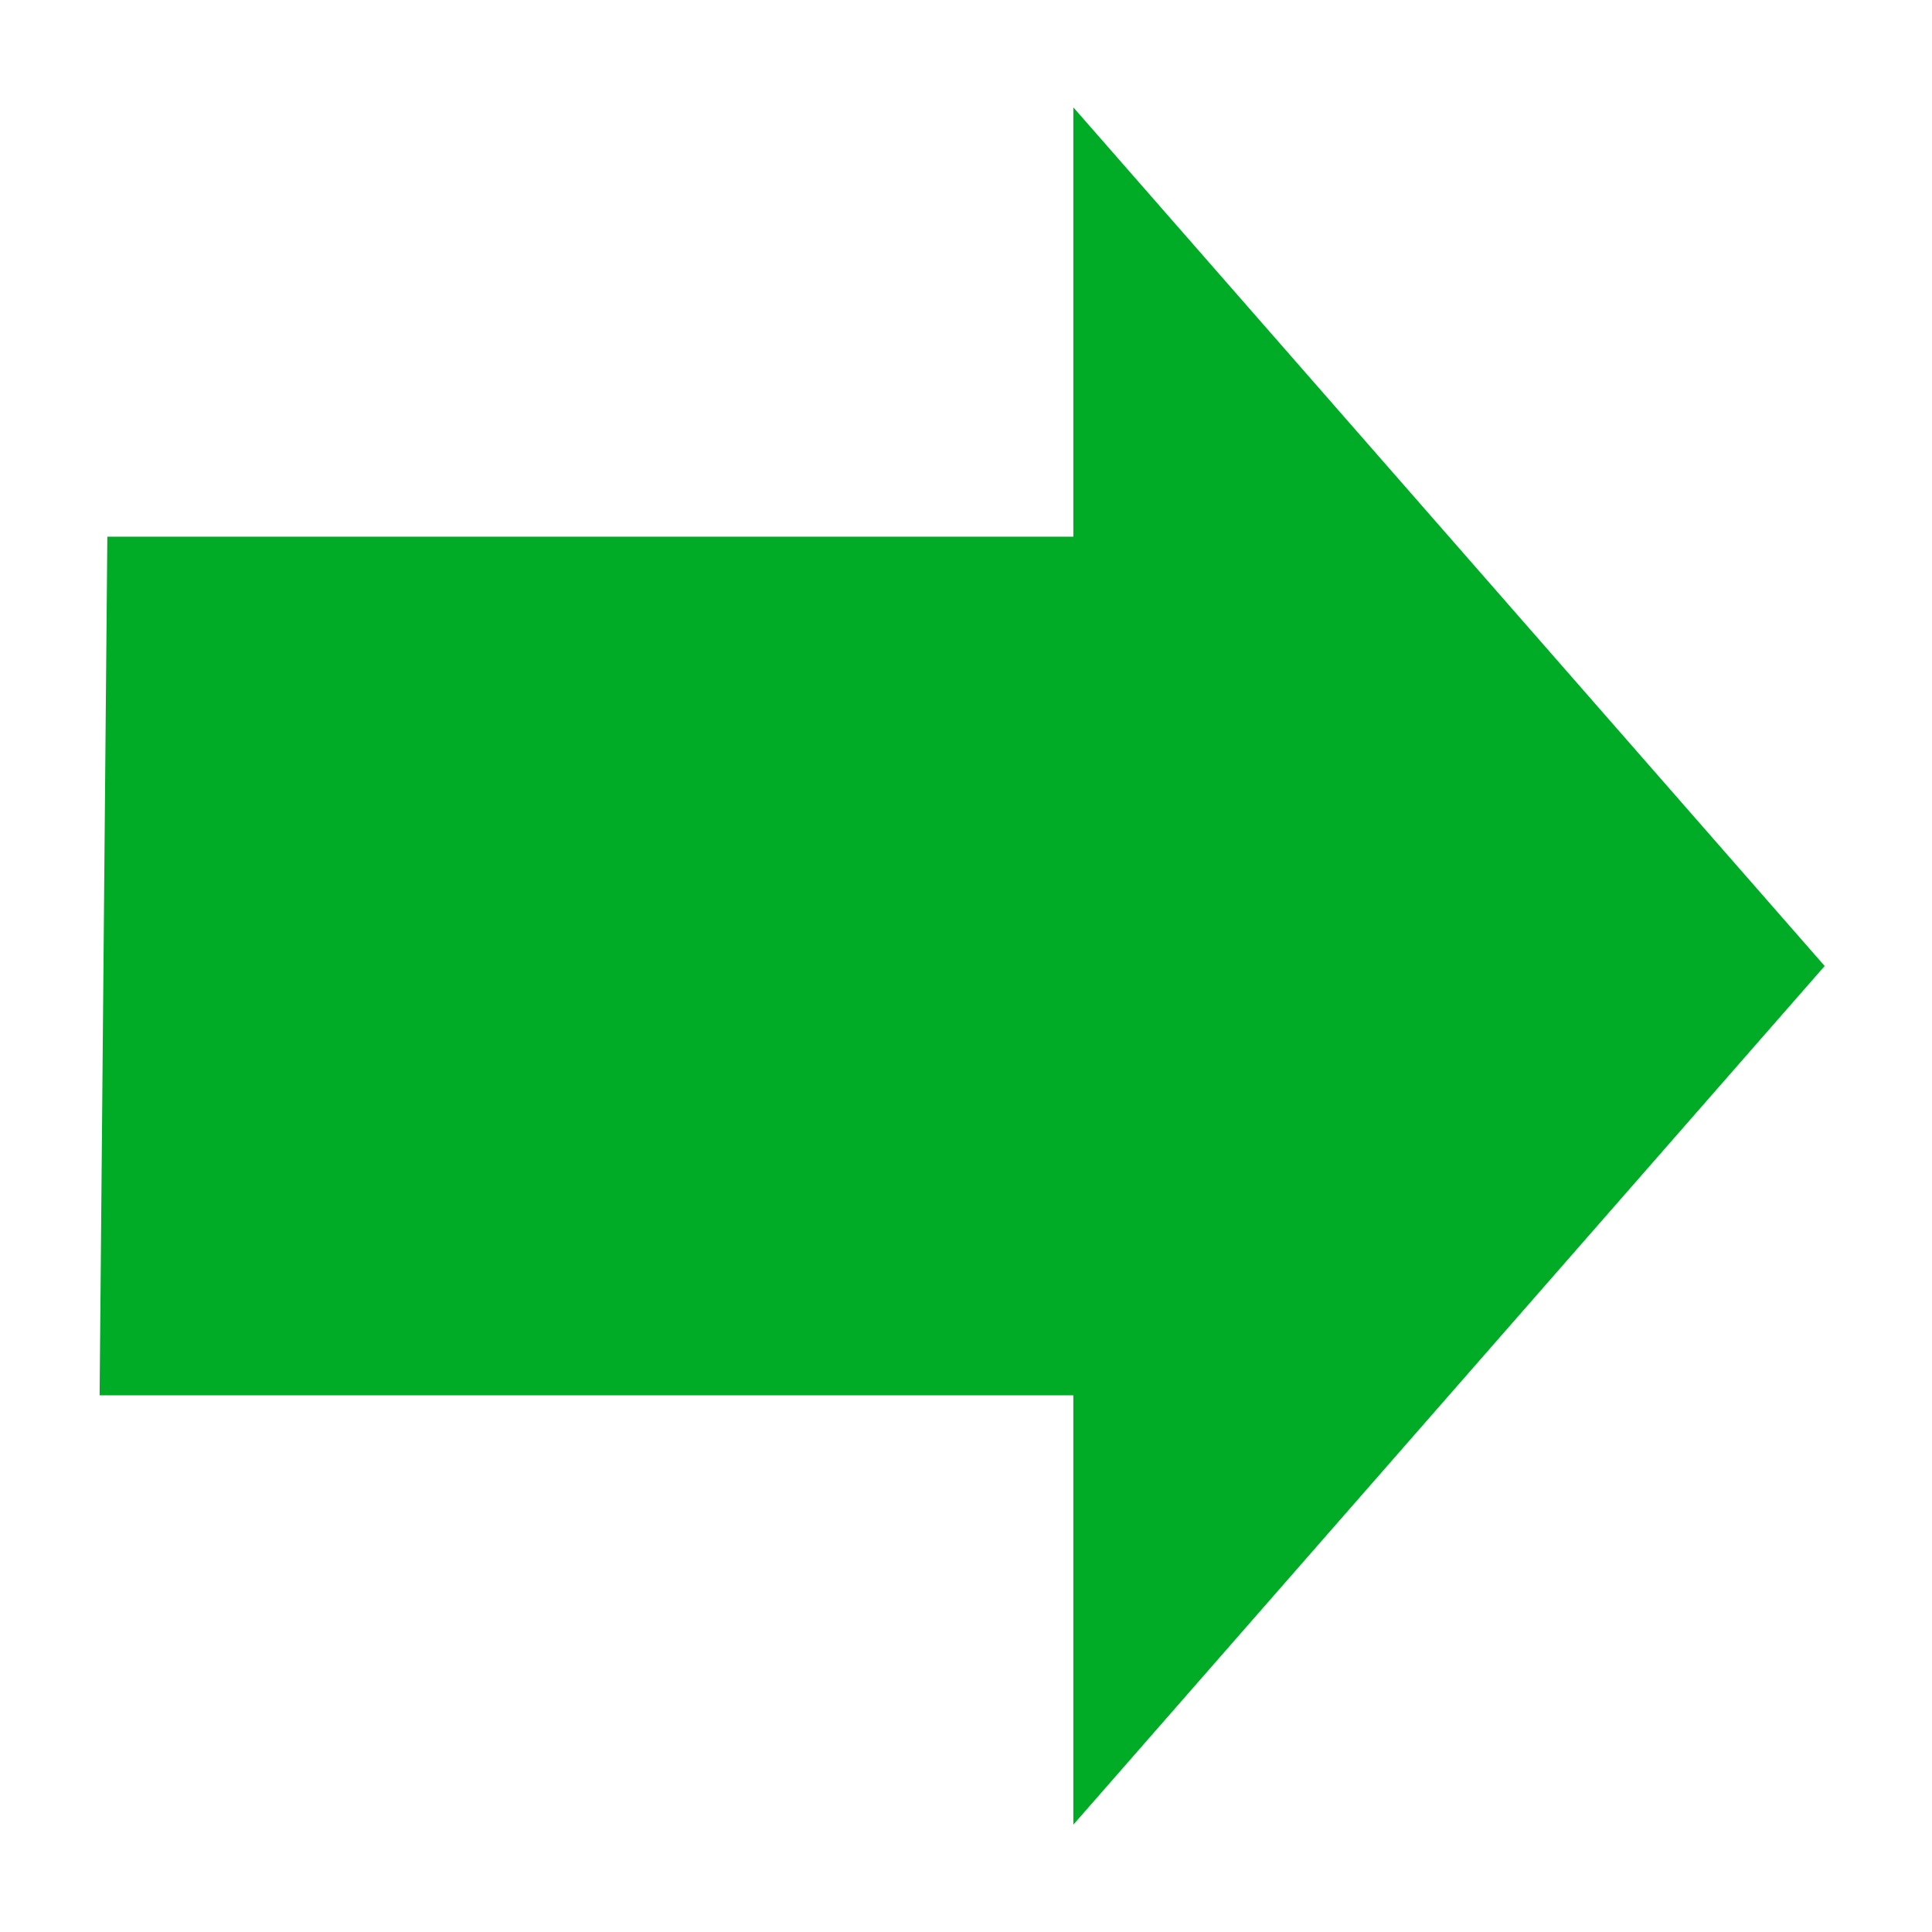
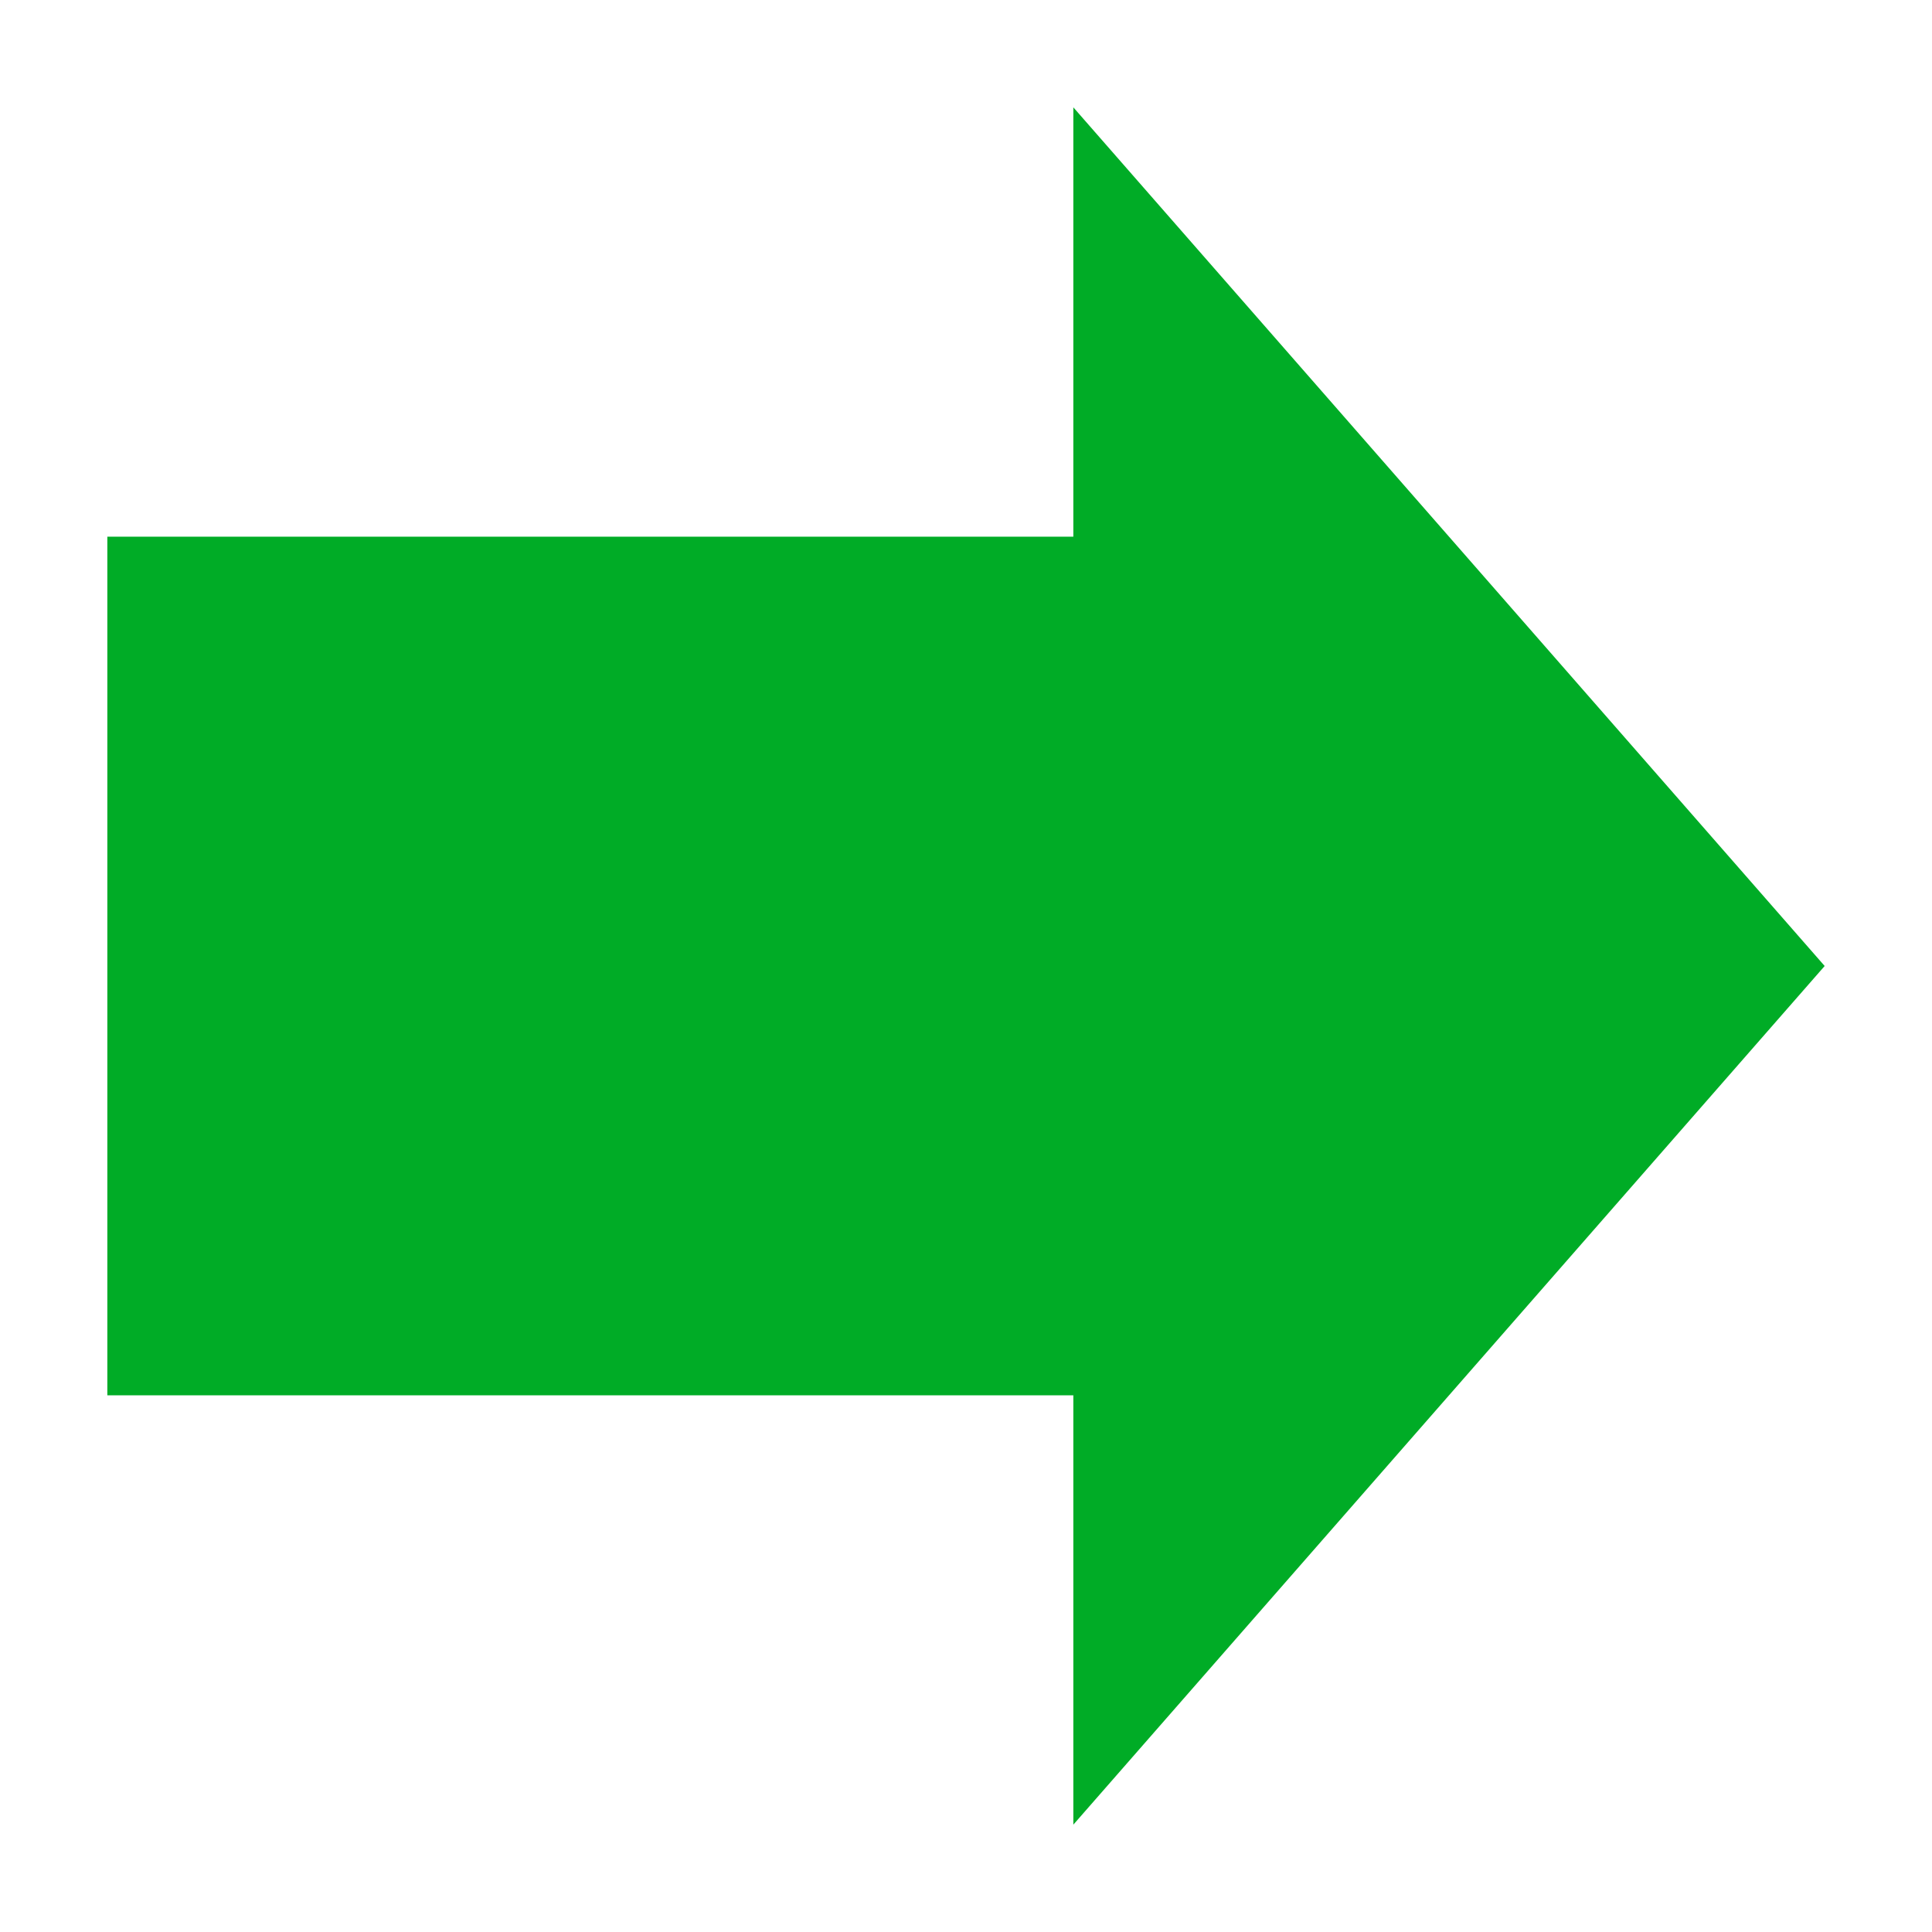
<svg xmlns="http://www.w3.org/2000/svg" width="18" height="18" fill="none" version="1.1" viewBox="0 0 18 18">
-   <path d="m17 9-7-8v4h-9l-0.072 8h9.072v4z" fill="#00ac26" />
+   <path d="m17 9-7-8v4h-9v8h9v4z" fill="#00ac26" />
</svg>
